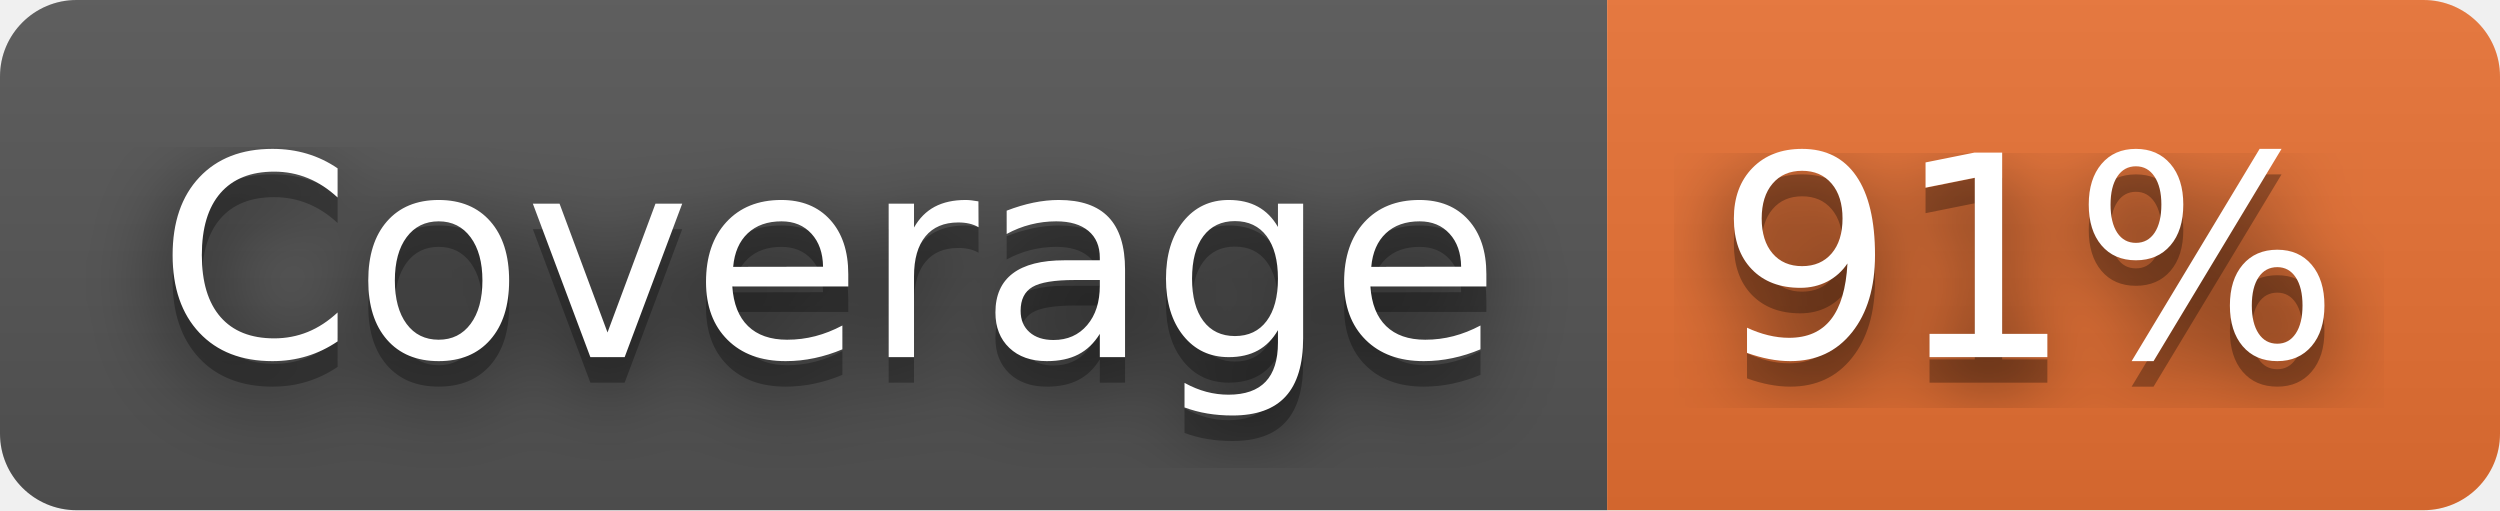
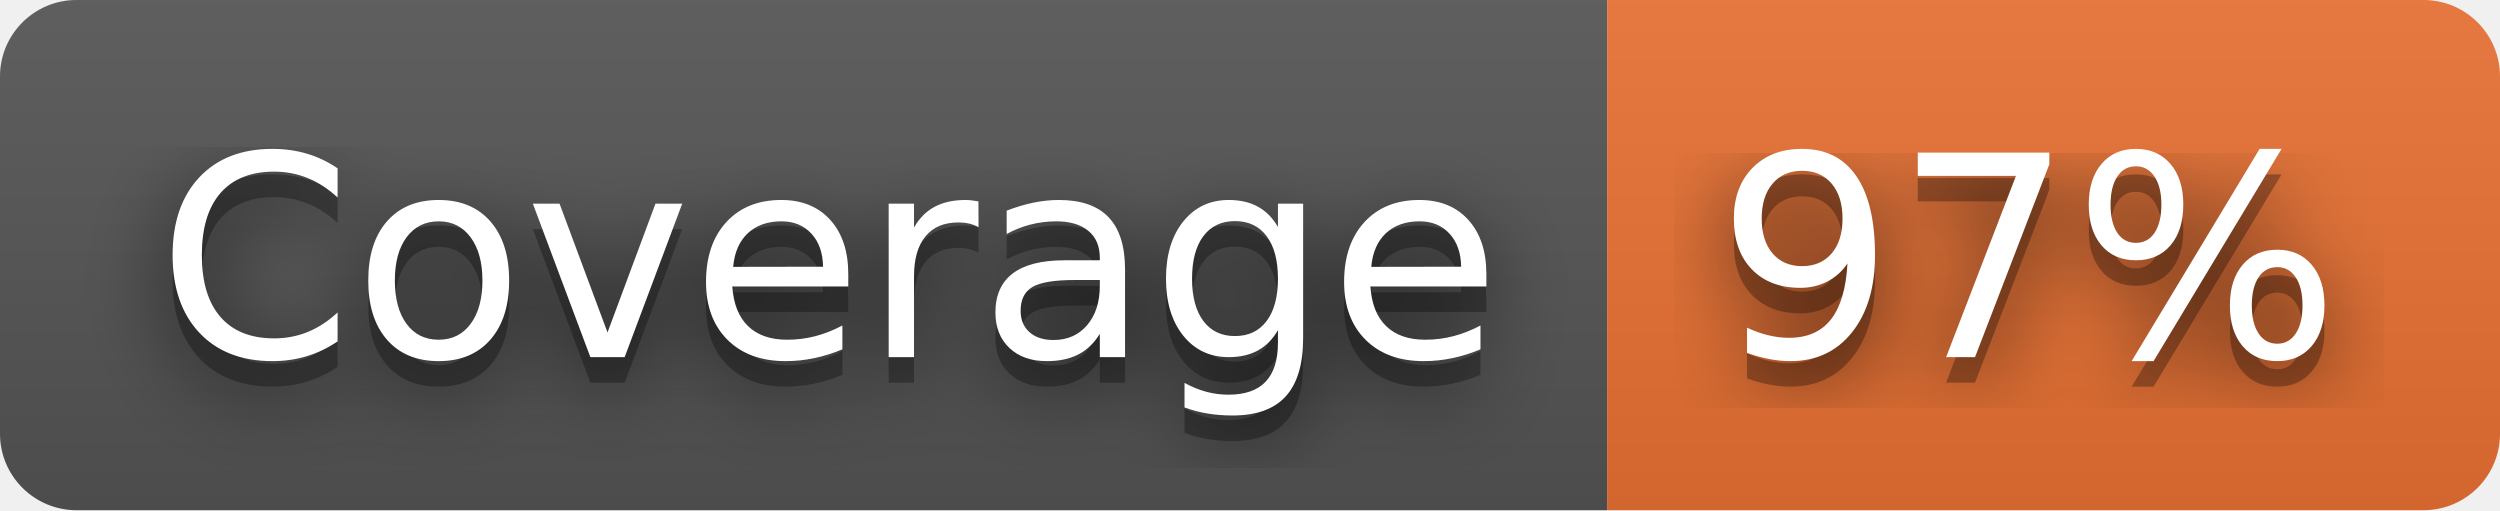
- <svg xmlns="http://www.w3.org/2000/svg" width="98" height="20" role="img" aria-label="Coverage: 91%">
+ <svg xmlns="http://www.w3.org/2000/svg" width="98" height="20" role="img" aria-label="Coverage: 97%">
  <filter id="blur">
    <feGaussianBlur stdDeviation="16" />
  </filter>
  <linearGradient id="s" x2="0" y2="100%">
    <stop offset="0" stop-color="#bbb" stop-opacity=".1" />
    <stop offset="1" stop-opacity=".1" />
  </linearGradient>
  <clipPath id="r">
    <rect width="98" height="20" rx="3" />
  </clipPath>
  <g clip-path="url(#r)">
    <rect width="63" height="20" fill="#555" />
    <rect x="63" width="35" height="20" fill="#ea7233" />
    <rect width="98" height="20" fill="url(#s)" />
  </g>
  <g fill="#fff" text-anchor="middle" font-family="Verdana,Geneva,DejaVu Sans,sans-serif" text-rendering="geometricPrecision" font-size="110">
    <g transform="scale(.1)">
      <g aria-hidden="true" fill="#010101">
        <text x="325" y="150" fill-opacity=".8" filter="url(#blur)" textLength="530">Coverage</text>
        <text x="325" y="150" fill-opacity=".3" textLength="530">Coverage</text>
      </g>
      <text x="325" y="140" textLength="530">Coverage</text>
    </g>
    <g transform="scale(.1)">
      <g aria-hidden="true" fill="#010101">
-         <text x="795" y="150" fill-opacity=".8" filter="url(#blur)" textLength="250">91%</text>
-         <text x="795" y="150" fill-opacity=".3" textLength="250">91%</text>
+         <text x="795" y="150" fill-opacity=".8" filter="url(#blur)" textLength="250">97%</text>
+         <text x="795" y="150" fill-opacity=".3" textLength="250">97%</text>
      </g>
-       <text x="795" y="140" textLength="250">91%</text>
+       <text x="795" y="140" textLength="250">97%</text>
    </g>
  </g>
</svg>
